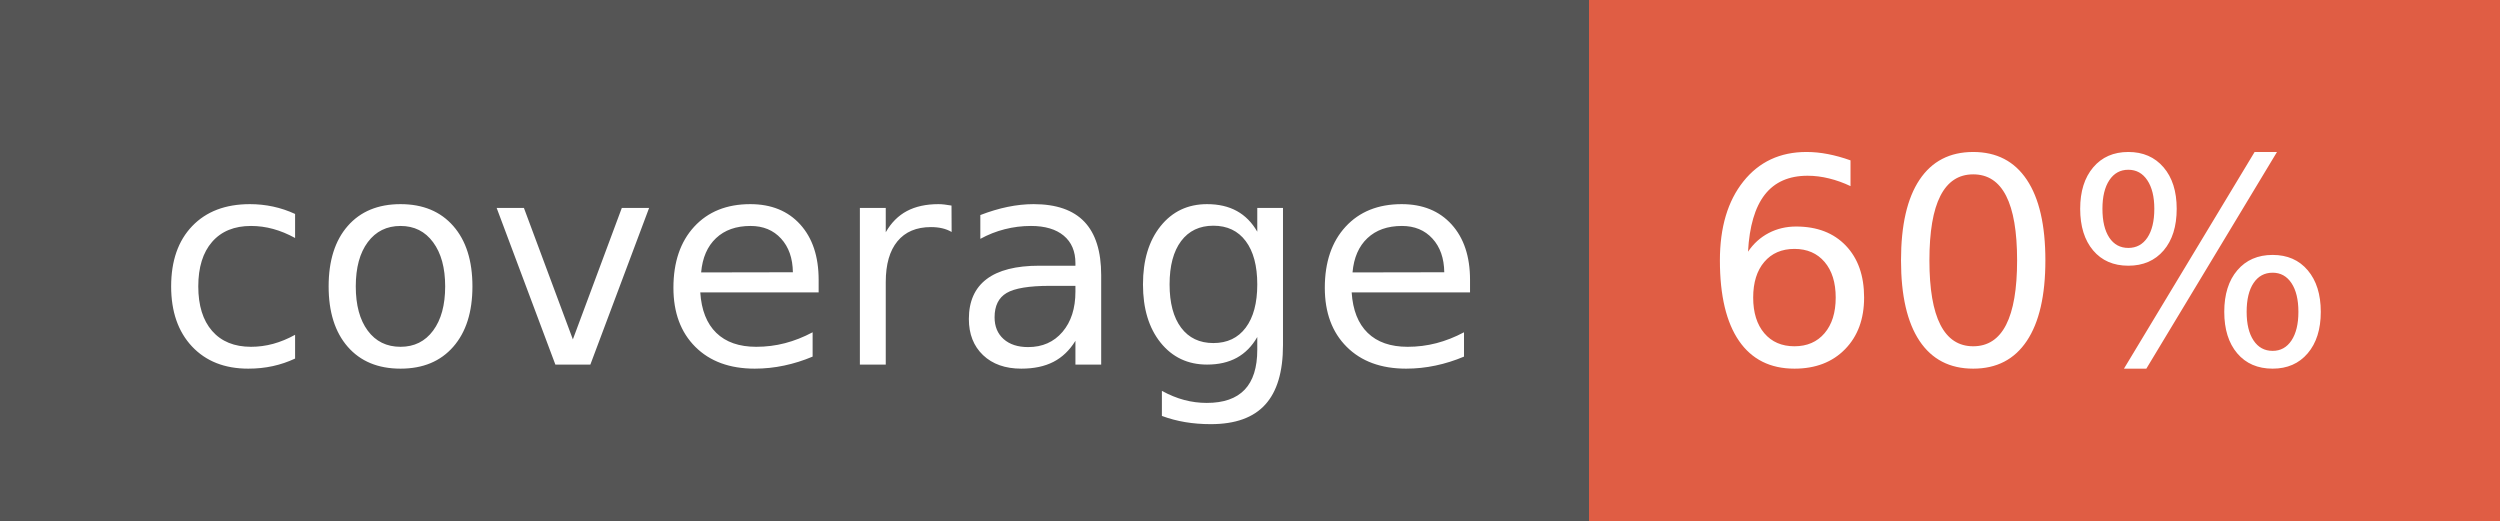
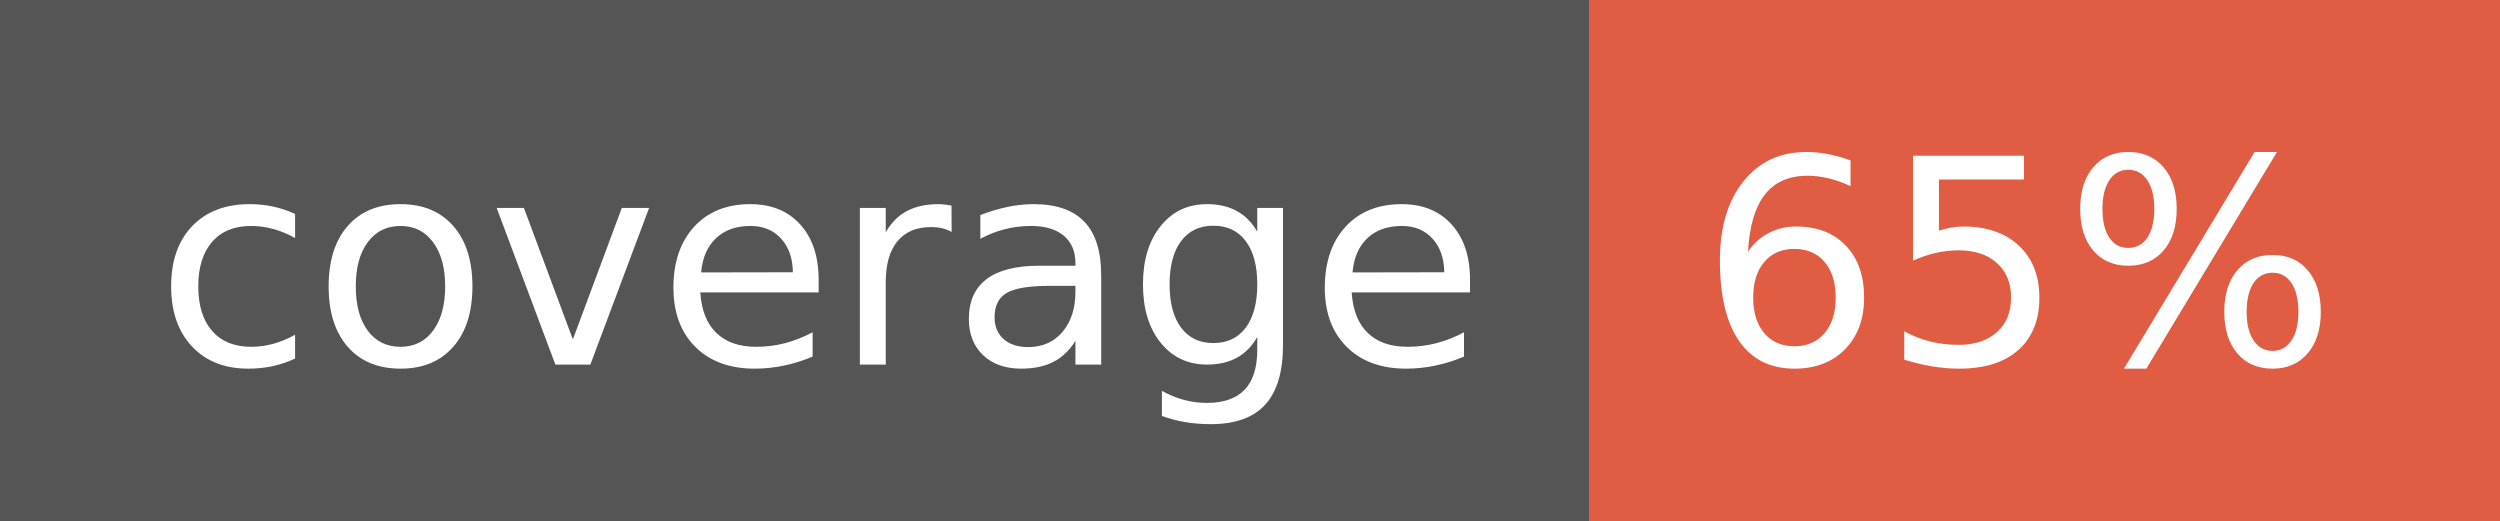
- <svg xmlns="http://www.w3.org/2000/svg" width="96" height="20" role="img" aria-label="coverage: 60%">
+ <svg xmlns="http://www.w3.org/2000/svg" width="96" height="20" role="img" aria-label="coverage: 65%">
  <g shape-rendering="crispEdges">
    <rect width="61" height="20" fill="#555" />
    <rect x="61" width="35" height="20" fill="#e05d44" />
  </g>
  <g fill="#fff" text-anchor="middle" font-family="Verdana,Geneva,DejaVu Sans,sans-serif" text-rendering="geometricPrecision" font-size="110">
    <text x="315" y="140" transform="scale(.1)" fill="#fff" textLength="510">coverage</text>
-     <text x="775" y="140" transform="scale(.1)" fill="#fff" textLength="250">60%</text>
+     <text x="775" y="140" transform="scale(.1)" fill="#fff" textLength="250">65%</text>
  </g>
</svg>
